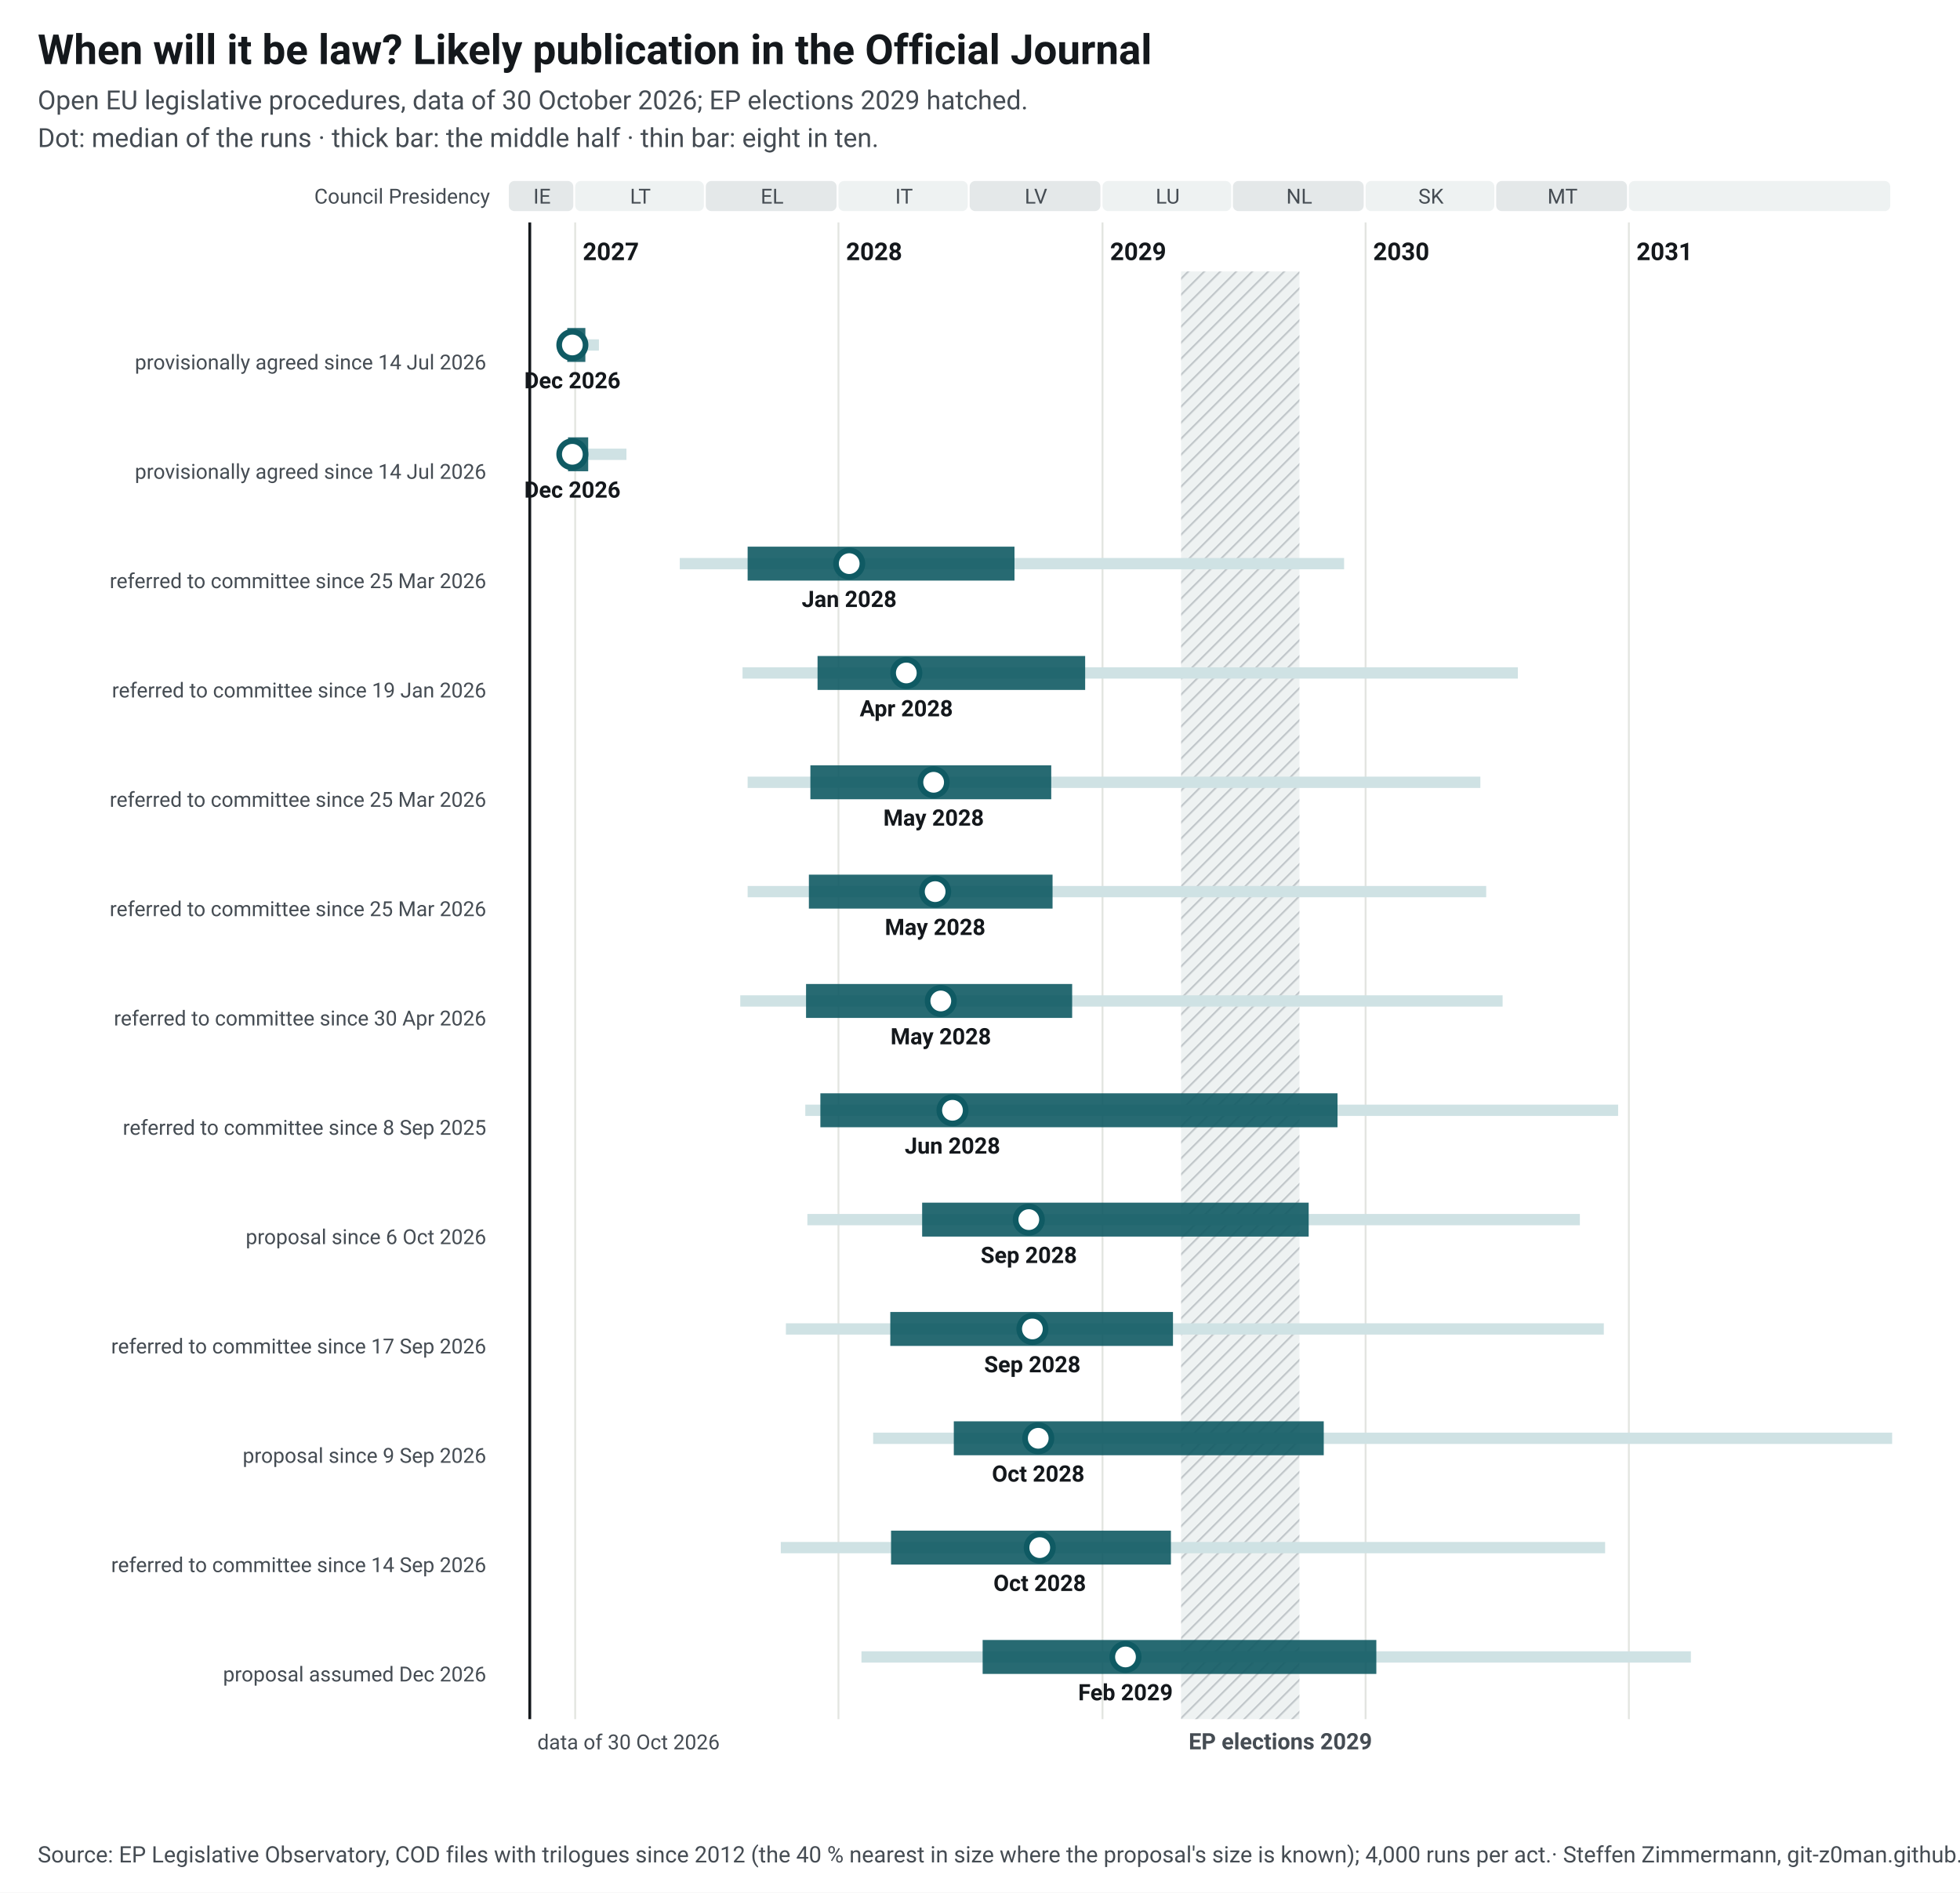
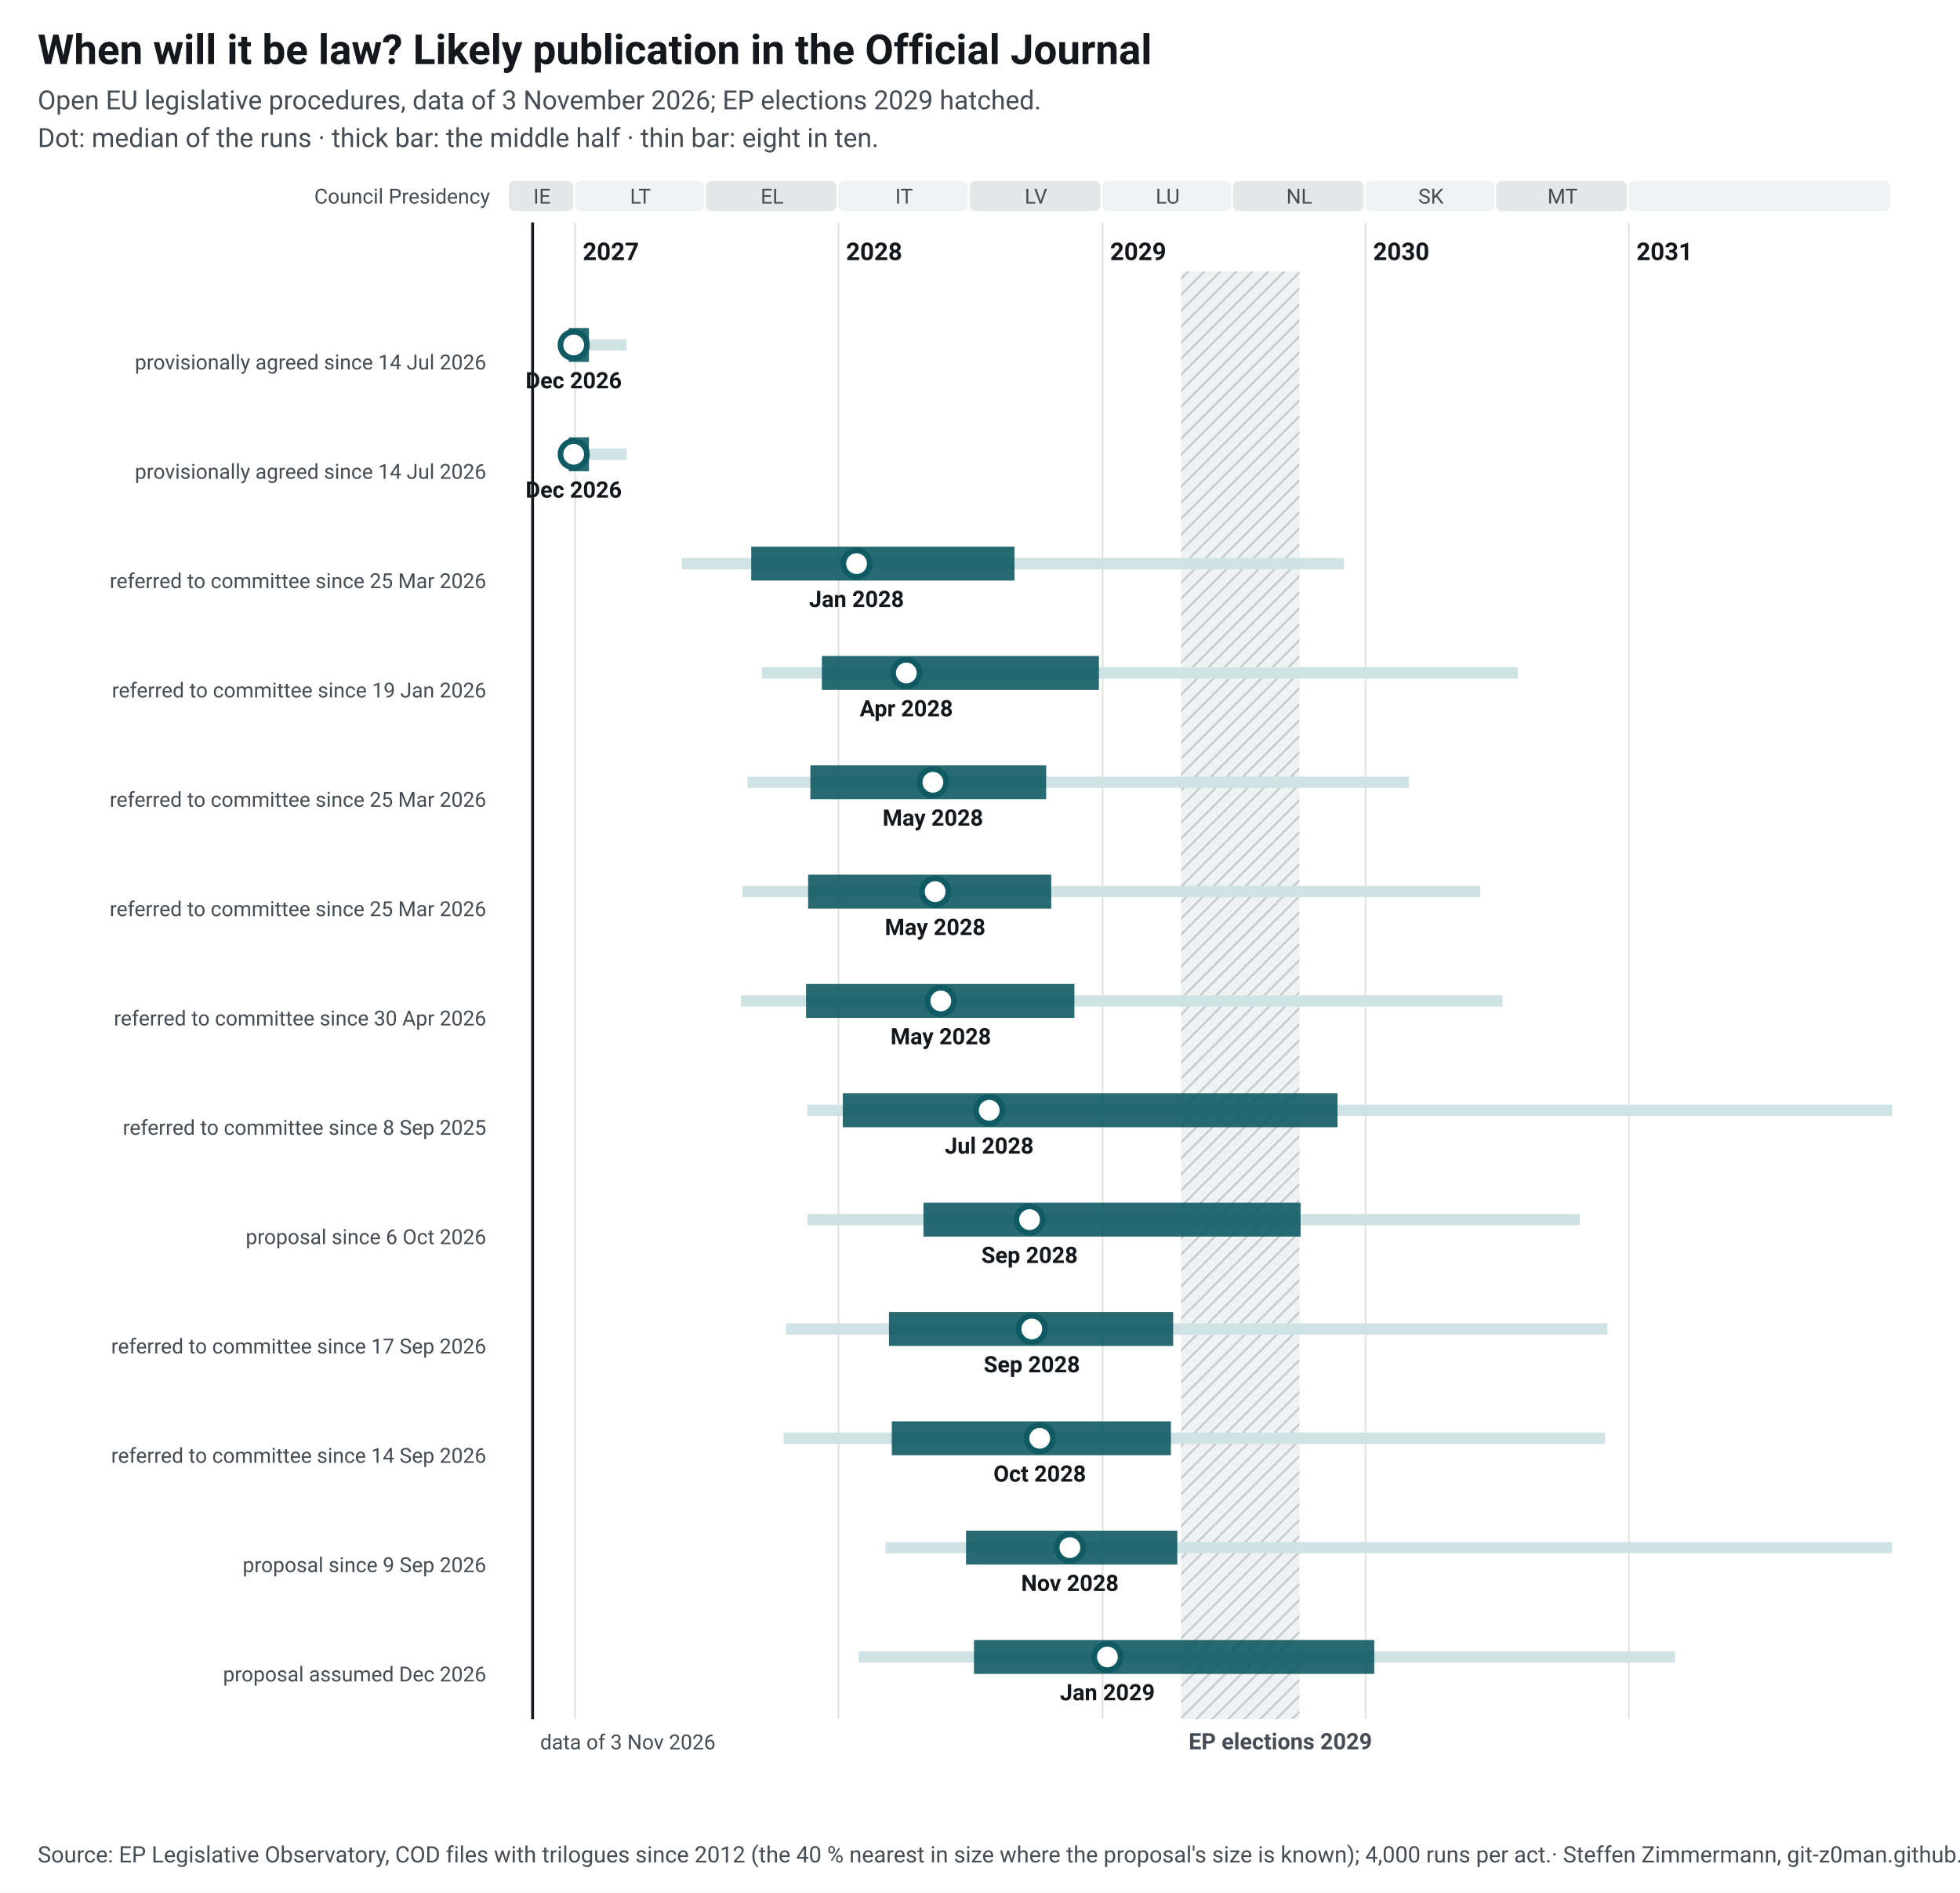
<svg xmlns="http://www.w3.org/2000/svg" width="1040" height="1004" viewBox="0 0 1040 1004" font-family="&quot;Source Sans 3&quot;, system-ui, -apple-system, Segoe UI, Roboto, Arial, sans-serif" font-size="13">
  <style>.ink{fill:#14181c}.mu{fill:#454c53}.gr{stroke:#e3e5e1;stroke-width:1}.pa{fill:#eef2f2}.pb{fill:#e4e8e9}.hb{fill:#eef2f2}.hl{stroke:#c3c9cc}.wt{fill:#454c53}.pt{fill:#14181c;paint-order:stroke;stroke:#fff;stroke-width:4px;stroke-linejoin:round}.pl{stroke:#14181c}.td{stroke:#14181c;stroke-width:1.5}.b50{fill:#0f5a63;opacity:.9}.b80{fill:#cfe2e4}.med{fill:#fff;stroke:#0f5a63}.fx{fill:#14181c}.ini{fill:#e3eeef;stroke:#6e9195;stroke-width:1}.ini80{fill:#a7b7ba}.inim{stroke:#6e9195;stroke-width:2}.c1{stroke:#0f5a63}.c2{stroke:#454c53;stroke-dasharray:7 4}a text{fill:#0f5a63}.nl-pending{fill:#0f5a63}.nl-adopted{fill:#5b646b}.nl-plan{fill:#fff;stroke:#14181c}.nl-open{fill:none;stroke:#14181c}.nl-q{fill:#14181c}.nl-row{stroke:#e3e5e1;stroke-width:.6}.nl-g-announced{fill:#f1f2f3}.nl-g-pending{fill:#e3eeef}.nl-g-adopted{fill:#eef2f2}</style>
  <rect width="1040" height="1004" fill="#fff" />
  <text x="20" y="34" font-size="22" font-weight="700" class="ink">When will it be law? Likely publication in the Official Journal</text>
-   <text x="20" y="58" font-size="14" class="mu">Open EU legislative procedures, data of 30 October 2026; EP elections 2029 hatched.</text>
+   <text x="20" y="58" font-size="14" class="mu">Open EU legislative procedures, data of 3 November 2026; EP elections 2029 hatched.</text>
  <text x="20" y="78" font-size="14" class="mu">Dot: median of the runs · thick bar: the middle half · thin bar: eight in ten.</text>
  <g transform="translate(20,92)">
    <defs>
      <pattern id="hatch-30" width="6" height="6" patternUnits="userSpaceOnUse" patternTransform="rotate(45)">
        <rect width="6" height="6" class="hb" />
        <line x1="0" y1="0" x2="0" y2="6" class="hl" stroke-width="2" />
      </pattern>
    </defs>
    <rect x="250.0" y="4" width="34.2" height="16" rx="3" class="pb" data-tip="Council Presidency: IE, Jul 2026 to Dec 2026" />
    <text x="267.6" y="16" text-anchor="middle" font-size="11" class="mu">IE</text>
    <rect x="285.2" y="4" width="68.3" height="16" rx="3" class="pa" data-tip="Council Presidency: LT, Jan 2027 to Jun 2027" />
    <text x="319.8" y="16" text-anchor="middle" font-size="11" class="mu">LT</text>
    <rect x="354.5" y="4" width="69.4" height="16" rx="3" class="pb" data-tip="Council Presidency: EL, Jul 2027 to Dec 2027" />
    <text x="389.7" y="16" text-anchor="middle" font-size="11" class="mu">EL</text>
    <rect x="424.9" y="4" width="68.6" height="16" rx="3" class="pa" data-tip="Council Presidency: IT, Jan 2028 to Jun 2028" />
    <text x="459.7" y="16" text-anchor="middle" font-size="11" class="mu">IT</text>
    <rect x="494.5" y="4" width="69.4" height="16" rx="3" class="pb" data-tip="Council Presidency: LV, Jul 2028 to Dec 2028" />
    <text x="529.7" y="16" text-anchor="middle" font-size="11" class="mu">LV</text>
    <rect x="565.0" y="4" width="68.3" height="16" rx="3" class="pa" data-tip="Council Presidency: LU, Jan 2029 to Jun 2029" />
    <text x="599.6" y="16" text-anchor="middle" font-size="11" class="mu">LU</text>
    <rect x="634.2" y="4" width="69.4" height="16" rx="3" class="pb" data-tip="Council Presidency: NL, Jul 2029 to Dec 2029" />
    <text x="669.4" y="16" text-anchor="middle" font-size="11" class="mu">NL</text>
    <rect x="704.6" y="4" width="68.3" height="16" rx="3" class="pa" data-tip="Council Presidency: SK, Jan 2030 to Jun 2030" />
    <text x="739.3" y="16" text-anchor="middle" font-size="11" class="mu">SK</text>
    <rect x="773.9" y="4" width="69.4" height="16" rx="3" class="pb" data-tip="Council Presidency: MT, Jul 2030 to Dec 2030" />
    <text x="809.1" y="16" text-anchor="middle" font-size="11" class="mu">MT</text>
    <rect x="844.3" y="4" width="138.7" height="16" rx="3" class="pa" data-tip="Council Presidency: not decided, Jan 2031 to Dec 2031" />
    <text x="914.2" y="16" text-anchor="middle" font-size="11" class="mu" />
    <line x1="285.2" y1="26" x2="285.2" y2="820" class="gr" />
    <text x="289.2" y="46" font-weight="600" class="ink">2027</text>
    <line x1="424.9" y1="26" x2="424.9" y2="820" class="gr" />
    <text x="428.9" y="46" font-weight="600" class="ink">2028</text>
    <line x1="565.0" y1="26" x2="565.0" y2="820" class="gr" />
    <text x="569.0" y="46" font-weight="600" class="ink">2029</text>
    <line x1="704.6" y1="26" x2="704.6" y2="820" class="gr" />
    <text x="708.6" y="46" font-weight="600" class="ink">2030</text>
    <line x1="844.3" y1="26" x2="844.3" y2="820" class="gr" />
    <text x="848.3" y="46" font-weight="600" class="ink">2031</text>
    <rect x="606.7" y="52" width="62.8" height="768" fill="url(#hatch-30)" data-tip="European elections 2029: Parliament does no legislative work from its last session in April until the new committees vote again in October (assumption, as in 2024; the dates are not set yet)." />
    <text x="610.7" y="836" font-size="12" font-weight="600" class="wt">EP elections 2029</text>
    <text x="240" y="16" text-anchor="end" font-size="11" class="mu">Council Presidency</text>
-     <line x1="261.1" y1="26" x2="261.1" y2="820" class="td" />
-     <text x="265.1" y="836" font-size="11" class="mu">data of 30 Oct 2026</text>
+     <line x1="262.6" y1="26" x2="262.6" y2="820" class="td" />
+     <text x="266.6" y="836" font-size="11" class="mu">data of 3 Nov 2026</text>
    <text x="238" y="88.0" text-anchor="end" font-weight="600" class="ink lnk" />
    <text x="238" y="104.0" text-anchor="end" font-size="11" class="mu">provisionally agreed since 14 Jul 2026</text>
-     <rect x="276.8" y="88.0" width="21.0" height="6" class="b80" data-tip="Omnibus IV – Digitalisation and common specifications (Directive): median Dec 2026; half of the runs Dec 2026 to Jan 2027; eight in ten Dec 2026 to Feb 2027" />
-     <rect x="281.0" y="82.0" width="9.6" height="18" class="b50" data-tip="Omnibus IV – Digitalisation and common specifications (Directive): median Dec 2026; half of the runs Dec 2026 to Jan 2027; eight in ten Dec 2026 to Feb 2027" />
-     <circle cx="283.7" cy="91.0" r="7" class="med" stroke-width="3" data-tip="Omnibus IV – Digitalisation and common specifications (Directive): median Dec 2026; half of the runs Dec 2026 to Jan 2027; eight in ten Dec 2026 to Feb 2027" />
-     <text x="283.7" y="114.0" text-anchor="middle" font-size="12" font-weight="600" class="ink">Dec 2026</text>
+     <rect x="276.8" y="88.0" width="35.6" height="6" class="b80" data-tip="Omnibus IV – Digitalisation and common specifications (Directive): median Dec 2026; half of the runs Dec 2026 to Jan 2027; eight in ten Dec 2026 to Mar 2027" />
+     <rect x="281.8" y="82.0" width="10.7" height="18" class="b50" data-tip="Omnibus IV – Digitalisation and common specifications (Directive): median Dec 2026; half of the runs Dec 2026 to Jan 2027; eight in ten Dec 2026 to Mar 2027" />
+     <circle cx="284.4" cy="91.0" r="7" class="med" stroke-width="3" data-tip="Omnibus IV – Digitalisation and common specifications (Directive): median Dec 2026; half of the runs Dec 2026 to Jan 2027; eight in ten Dec 2026 to Mar 2027" />
+     <text x="284.4" y="114.0" text-anchor="middle" font-size="12" font-weight="600" class="ink">Dec 2026</text>
    <text x="238" y="146.0" text-anchor="end" font-weight="600" class="ink lnk" />
    <text x="238" y="162.0" text-anchor="end" font-size="11" class="mu">provisionally agreed since 14 Jul 2026</text>
    <rect x="279.1" y="146.0" width="33.3" height="6" class="b80" data-tip="Omnibus IV – Digitalisation and common specifications (Regulation): median Dec 2026; half of the runs Dec 2026 to Jan 2027; eight in ten Dec 2026 to Mar 2027" />
-     <rect x="281.4" y="140.0" width="10.7" height="18" class="b50" data-tip="Omnibus IV – Digitalisation and common specifications (Regulation): median Dec 2026; half of the runs Dec 2026 to Jan 2027; eight in ten Dec 2026 to Mar 2027" />
-     <circle cx="283.7" cy="149.0" r="7" class="med" stroke-width="3" data-tip="Omnibus IV – Digitalisation and common specifications (Regulation): median Dec 2026; half of the runs Dec 2026 to Jan 2027; eight in ten Dec 2026 to Mar 2027" />
-     <text x="283.7" y="172.0" text-anchor="middle" font-size="12" font-weight="600" class="ink">Dec 2026</text>
+     <rect x="281.8" y="140.0" width="10.7" height="18" class="b50" data-tip="Omnibus IV – Digitalisation and common specifications (Regulation): median Dec 2026; half of the runs Dec 2026 to Jan 2027; eight in ten Dec 2026 to Mar 2027" />
+     <circle cx="284.4" cy="149.0" r="7" class="med" stroke-width="3" data-tip="Omnibus IV – Digitalisation and common specifications (Regulation): median Dec 2026; half of the runs Dec 2026 to Jan 2027; eight in ten Dec 2026 to Mar 2027" />
+     <text x="284.4" y="172.0" text-anchor="middle" font-size="12" font-weight="600" class="ink">Dec 2026</text>
    <text x="238" y="204.0" text-anchor="end" font-weight="600" class="ink lnk" />
    <text x="238" y="220.0" text-anchor="end" font-size="11" class="mu">referred to committee since 25 Mar 2026</text>
-     <rect x="340.7" y="204.0" width="352.5" height="6" class="b80" data-tip="NIS-2 amendment: median Jan 2028; half of the runs Aug 2027 to Sep 2028; eight in ten May 2027 to Dec 2029" />
-     <rect x="376.7" y="198.0" width="141.6" height="18" class="b50" data-tip="NIS-2 amendment: median Jan 2028; half of the runs Aug 2027 to Sep 2028; eight in ten May 2027 to Dec 2029" />
-     <circle cx="430.6" cy="207.0" r="7" class="med" stroke-width="3" data-tip="NIS-2 amendment: median Jan 2028; half of the runs Aug 2027 to Sep 2028; eight in ten May 2027 to Dec 2029" />
-     <text x="430.6" y="230.0" text-anchor="middle" font-size="12" font-weight="600" class="ink">Jan 2028</text>
+     <rect x="341.8" y="204.0" width="351.3" height="6" class="b80" data-tip="NIS-2 amendment: median Jan 2028; half of the runs Sep 2027 to Sep 2028; eight in ten May 2027 to Dec 2029" />
+     <rect x="378.6" y="198.0" width="139.7" height="18" class="b50" data-tip="NIS-2 amendment: median Jan 2028; half of the runs Sep 2027 to Sep 2028; eight in ten May 2027 to Dec 2029" />
+     <circle cx="434.5" cy="207.0" r="7" class="med" stroke-width="3" data-tip="NIS-2 amendment: median Jan 2028; half of the runs Sep 2027 to Sep 2028; eight in ten May 2027 to Dec 2029" />
+     <text x="434.5" y="230.0" text-anchor="middle" font-size="12" font-weight="600" class="ink">Jan 2028</text>
    <text x="238" y="262.0" text-anchor="end" font-weight="600" class="ink lnk" />
    <text x="238" y="278.0" text-anchor="end" font-size="11" class="mu">referred to committee since 19 Jan 2026</text>
-     <rect x="374.0" y="262.0" width="411.4" height="6" class="b80" data-tip="Digital Omnibus: median Apr 2028; half of the runs Dec 2027 to Dec 2028; eight in ten Aug 2027 to Jul 2030" />
-     <rect x="413.8" y="256.0" width="142.0" height="18" class="b50" data-tip="Digital Omnibus: median Apr 2028; half of the runs Dec 2027 to Dec 2028; eight in ten Aug 2027 to Jul 2030" />
-     <circle cx="460.9" cy="265.0" r="7" class="med" stroke-width="3" data-tip="Digital Omnibus: median Apr 2028; half of the runs Dec 2027 to Dec 2028; eight in ten Aug 2027 to Jul 2030" />
+     <rect x="384.3" y="262.0" width="401.1" height="6" class="b80" data-tip="Digital Omnibus: median Apr 2028; half of the runs Dec 2027 to Dec 2028; eight in ten Sep 2027 to Jul 2030" />
+     <rect x="416.1" y="256.0" width="147.0" height="18" class="b50" data-tip="Digital Omnibus: median Apr 2028; half of the runs Dec 2027 to Dec 2028; eight in ten Sep 2027 to Jul 2030" />
+     <circle cx="460.9" cy="265.0" r="7" class="med" stroke-width="3" data-tip="Digital Omnibus: median Apr 2028; half of the runs Dec 2027 to Dec 2028; eight in ten Sep 2027 to Jul 2030" />
    <text x="460.9" y="288.0" text-anchor="middle" font-size="12" font-weight="600" class="ink">Apr 2028</text>
    <text x="238" y="320.0" text-anchor="end" font-weight="600" class="ink lnk" />
    <text x="238" y="336.0" text-anchor="end" font-size="11" class="mu">referred to committee since 25 Mar 2026</text>
-     <rect x="376.7" y="320.0" width="388.8" height="6" class="b80" data-tip="MDR/IVDR simplification: median May 2028; half of the runs Nov 2027 to Oct 2028; eight in ten Aug 2027 to Jun 2030" />
-     <rect x="410.0" y="314.0" width="127.8" height="18" class="b50" data-tip="MDR/IVDR simplification: median May 2028; half of the runs Nov 2027 to Oct 2028; eight in ten Aug 2027 to Jun 2030" />
-     <circle cx="475.4" cy="323.0" r="7" class="med" stroke-width="3" data-tip="MDR/IVDR simplification: median May 2028; half of the runs Nov 2027 to Oct 2028; eight in ten Aug 2027 to Jun 2030" />
-     <text x="475.4" y="346.0" text-anchor="middle" font-size="12" font-weight="600" class="ink">May 2028</text>
+     <rect x="376.7" y="320.0" width="350.9" height="6" class="b80" data-tip="MDR/IVDR simplification: median May 2028; half of the runs Nov 2027 to Oct 2028; eight in ten Aug 2027 to Mar 2030" />
+     <rect x="410.0" y="314.0" width="125.1" height="18" class="b50" data-tip="MDR/IVDR simplification: median May 2028; half of the runs Nov 2027 to Oct 2028; eight in ten Aug 2027 to Mar 2030" />
+     <circle cx="475.0" cy="323.0" r="7" class="med" stroke-width="3" data-tip="MDR/IVDR simplification: median May 2028; half of the runs Nov 2027 to Oct 2028; eight in ten Aug 2027 to Mar 2030" />
+     <text x="475.0" y="346.0" text-anchor="middle" font-size="12" font-weight="600" class="ink">May 2028</text>
    <text x="238" y="378.0" text-anchor="end" font-weight="600" class="ink lnk" />
    <text x="238" y="394.0" text-anchor="end" font-size="11" class="mu">referred to committee since 25 Mar 2026</text>
-     <rect x="376.7" y="378.0" width="391.9" height="6" class="b80" data-tip="Cybersecurity Act 2: median May 2028; half of the runs Nov 2027 to Oct 2028; eight in ten Aug 2027 to Jun 2030" />
-     <rect x="409.2" y="372.0" width="129.3" height="18" class="b50" data-tip="Cybersecurity Act 2: median May 2028; half of the runs Nov 2027 to Oct 2028; eight in ten Aug 2027 to Jun 2030" />
+     <rect x="374.0" y="378.0" width="391.5" height="6" class="b80" data-tip="Cybersecurity Act 2: median May 2028; half of the runs Nov 2027 to Oct 2028; eight in ten Aug 2027 to Jun 2030" />
+     <rect x="408.8" y="372.0" width="129.0" height="18" class="b50" data-tip="Cybersecurity Act 2: median May 2028; half of the runs Nov 2027 to Oct 2028; eight in ten Aug 2027 to Jun 2030" />
    <circle cx="476.2" cy="381.0" r="7" class="med" stroke-width="3" data-tip="Cybersecurity Act 2: median May 2028; half of the runs Nov 2027 to Oct 2028; eight in ten Aug 2027 to Jun 2030" />
    <text x="476.2" y="404.0" text-anchor="middle" font-size="12" font-weight="600" class="ink">May 2028</text>
    <text x="238" y="436.0" text-anchor="end" font-weight="600" class="ink lnk" />
    <text x="238" y="452.0" text-anchor="end" font-size="11" class="mu">referred to committee since 30 Apr 2026</text>
-     <rect x="372.8" y="436.0" width="404.5" height="6" class="b80" data-tip="Industrial Accelerator Act: median May 2028; half of the runs Nov 2027 to Nov 2028; eight in ten Aug 2027 to Jul 2030" />
-     <rect x="407.7" y="430.0" width="141.2" height="18" class="b50" data-tip="Industrial Accelerator Act: median May 2028; half of the runs Nov 2027 to Nov 2028; eight in ten Aug 2027 to Jul 2030" />
+     <rect x="373.2" y="436.0" width="404.1" height="6" class="b80" data-tip="Industrial Accelerator Act: median May 2028; half of the runs Nov 2027 to Nov 2028; eight in ten Aug 2027 to Jul 2030" />
+     <rect x="407.7" y="430.0" width="142.4" height="18" class="b50" data-tip="Industrial Accelerator Act: median May 2028; half of the runs Nov 2027 to Nov 2028; eight in ten Aug 2027 to Jul 2030" />
    <circle cx="479.2" cy="439.0" r="7" class="med" stroke-width="3" data-tip="Industrial Accelerator Act: median May 2028; half of the runs Nov 2027 to Nov 2028; eight in ten Aug 2027 to Jul 2030" />
    <text x="479.2" y="462.0" text-anchor="middle" font-size="12" font-weight="600" class="ink">May 2028</text>
    <text x="238" y="494.0" text-anchor="end" font-weight="600" class="ink lnk" />
    <text x="238" y="510.0" text-anchor="end" font-size="11" class="mu">referred to committee since 8 Sep 2025</text>
-     <rect x="407.3" y="494.0" width="431.3" height="6" class="b80" data-tip="EU Space Act: median Jun 2028; half of the runs Dec 2027 to Nov 2029; eight in ten Nov 2027 to Dec 2030" />
-     <rect x="415.3" y="488.0" width="274.4" height="18" class="b50" data-tip="EU Space Act: median Jun 2028; half of the runs Dec 2027 to Nov 2029; eight in ten Nov 2027 to Dec 2030" />
-     <circle cx="485.4" cy="497.0" r="7" class="med" stroke-width="3" data-tip="EU Space Act: median Jun 2028; half of the runs Dec 2027 to Nov 2029; eight in ten Nov 2027 to Dec 2030" />
-     <text x="485.4" y="520.0" text-anchor="middle" font-size="12" font-weight="600" class="ink">Jun 2028</text>
+     <rect x="408.4" y="494.0" width="575.6" height="6" class="b80" data-tip="EU Space Act: median Jul 2028; half of the runs Jan 2028 to Nov 2029; eight in ten Nov 2027 to Apr 2033" />
+     <rect x="427.2" y="488.0" width="262.5" height="18" class="b50" data-tip="EU Space Act: median Jul 2028; half of the runs Jan 2028 to Nov 2029; eight in ten Nov 2027 to Apr 2033" />
+     <circle cx="504.9" cy="497.0" r="7" class="med" stroke-width="3" data-tip="EU Space Act: median Jul 2028; half of the runs Jan 2028 to Nov 2029; eight in ten Nov 2027 to Apr 2033" />
+     <text x="504.9" y="520.0" text-anchor="middle" font-size="12" font-weight="600" class="ink">Jul 2028</text>
    <text x="238" y="552.0" text-anchor="end" font-weight="600" class="ink lnk" />
    <text x="238" y="568.0" text-anchor="end" font-size="11" class="mu">proposal since 6 Oct 2026</text>
    <rect x="408.4" y="552.0" width="409.9" height="6" class="b80" data-tip="New Standardisation Regulation: median Sep 2028; half of the runs Apr 2028 to Oct 2029; eight in ten Nov 2027 to Oct 2030" />
-     <rect x="469.3" y="546.0" width="205.1" height="18" class="b50" data-tip="New Standardisation Regulation: median Sep 2028; half of the runs Apr 2028 to Oct 2029; eight in ten Nov 2027 to Oct 2030" />
-     <circle cx="525.9" cy="555.0" r="7" class="med" stroke-width="3" data-tip="New Standardisation Regulation: median Sep 2028; half of the runs Apr 2028 to Oct 2029; eight in ten Nov 2027 to Oct 2030" />
-     <text x="525.9" y="578.0" text-anchor="middle" font-size="12" font-weight="600" class="ink">Sep 2028</text>
+     <rect x="470.0" y="546.0" width="200.1" height="18" class="b50" data-tip="New Standardisation Regulation: median Sep 2028; half of the runs Apr 2028 to Oct 2029; eight in ten Nov 2027 to Oct 2030" />
+     <circle cx="526.3" cy="555.0" r="7" class="med" stroke-width="3" data-tip="New Standardisation Regulation: median Sep 2028; half of the runs Apr 2028 to Oct 2029; eight in ten Nov 2027 to Oct 2030" />
+     <text x="526.3" y="578.0" text-anchor="middle" font-size="12" font-weight="600" class="ink">Sep 2028</text>
    <text x="238" y="610.0" text-anchor="end" font-weight="600" class="ink lnk" />
    <text x="238" y="626.0" text-anchor="end" font-size="11" class="mu">referred to committee since 17 Sep 2026</text>
-     <rect x="397.0" y="610.0" width="434.0" height="6" class="b80" data-tip="Cloud and AI Development Act: median Sep 2028; half of the runs Mar 2028 to Apr 2029; eight in ten Oct 2027 to Nov 2030" />
-     <rect x="452.4" y="604.0" width="150.0" height="18" class="b50" data-tip="Cloud and AI Development Act: median Sep 2028; half of the runs Mar 2028 to Apr 2029; eight in ten Oct 2027 to Nov 2030" />
-     <circle cx="527.8" cy="613.0" r="7" class="med" stroke-width="3" data-tip="Cloud and AI Development Act: median Sep 2028; half of the runs Mar 2028 to Apr 2029; eight in ten Oct 2027 to Nov 2030" />
-     <text x="527.8" y="636.0" text-anchor="middle" font-size="12" font-weight="600" class="ink">Sep 2028</text>
+     <rect x="397.0" y="610.0" width="435.9" height="6" class="b80" data-tip="Cloud and AI Development Act: median Sep 2028; half of the runs Mar 2028 to Apr 2029; eight in ten Oct 2027 to Dec 2030" />
+     <rect x="451.7" y="604.0" width="150.8" height="18" class="b50" data-tip="Cloud and AI Development Act: median Sep 2028; half of the runs Mar 2028 to Apr 2029; eight in ten Oct 2027 to Dec 2030" />
+     <circle cx="527.5" cy="613.0" r="7" class="med" stroke-width="3" data-tip="Cloud and AI Development Act: median Sep 2028; half of the runs Mar 2028 to Apr 2029; eight in ten Oct 2027 to Dec 2030" />
+     <text x="527.5" y="636.0" text-anchor="middle" font-size="12" font-weight="600" class="ink">Sep 2028</text>
    <text x="238" y="668.0" text-anchor="end" font-weight="600" class="ink lnk" />
-     <text x="238" y="684.0" text-anchor="end" font-size="11" class="mu">proposal since 9 Sep 2026</text>
-     <rect x="443.3" y="668.0" width="540.7" height="6" class="b80" data-tip="Public Procurement Act: median Oct 2028; half of the runs Jun 2028 to Nov 2029; eight in ten Feb 2028 to Mar 2032" />
-     <rect x="486.1" y="662.0" width="196.3" height="18" class="b50" data-tip="Public Procurement Act: median Oct 2028; half of the runs Jun 2028 to Nov 2029; eight in ten Feb 2028 to Mar 2032" />
-     <circle cx="530.9" cy="671.0" r="7" class="med" stroke-width="3" data-tip="Public Procurement Act: median Oct 2028; half of the runs Jun 2028 to Nov 2029; eight in ten Feb 2028 to Mar 2032" />
-     <text x="530.9" y="694.0" text-anchor="middle" font-size="12" font-weight="600" class="ink">Oct 2028</text>
+     <text x="238" y="684.0" text-anchor="end" font-size="11" class="mu">referred to committee since 14 Sep 2026</text>
+     <rect x="395.8" y="668.0" width="435.9" height="6" class="b80" data-tip="Chips Act 2.0: median Oct 2028; half of the runs Mar 2028 to Apr 2029; eight in ten Oct 2027 to Nov 2030" />
+     <rect x="453.2" y="662.0" width="148.1" height="18" class="b50" data-tip="Chips Act 2.0: median Oct 2028; half of the runs Mar 2028 to Apr 2029; eight in ten Oct 2027 to Nov 2030" />
+     <circle cx="531.7" cy="671.0" r="7" class="med" stroke-width="3" data-tip="Chips Act 2.0: median Oct 2028; half of the runs Mar 2028 to Apr 2029; eight in ten Oct 2027 to Nov 2030" />
+     <text x="531.7" y="694.0" text-anchor="middle" font-size="12" font-weight="600" class="ink">Oct 2028</text>
    <text x="238" y="726.0" text-anchor="end" font-weight="600" class="ink lnk" />
-     <text x="238" y="742.0" text-anchor="end" font-size="11" class="mu">referred to committee since 14 Sep 2026</text>
-     <rect x="394.3" y="726.0" width="437.4" height="6" class="b80" data-tip="Chips Act 2.0: median Oct 2028; half of the runs Mar 2028 to Apr 2029; eight in ten Oct 2027 to Nov 2030" />
-     <rect x="452.8" y="720.0" width="148.5" height="18" class="b50" data-tip="Chips Act 2.0: median Oct 2028; half of the runs Mar 2028 to Apr 2029; eight in ten Oct 2027 to Nov 2030" />
-     <circle cx="531.7" cy="729.0" r="7" class="med" stroke-width="3" data-tip="Chips Act 2.0: median Oct 2028; half of the runs Mar 2028 to Apr 2029; eight in ten Oct 2027 to Nov 2030" />
-     <text x="531.7" y="752.0" text-anchor="middle" font-size="12" font-weight="600" class="ink">Oct 2028</text>
+     <text x="238" y="742.0" text-anchor="end" font-size="11" class="mu">proposal since 9 Sep 2026</text>
+     <rect x="449.8" y="726.0" width="534.2" height="6" class="b80" data-tip="Public Procurement Act: median Nov 2028; half of the runs Jun 2028 to Apr 2029; eight in ten Mar 2028 to May 2032" />
+     <rect x="492.6" y="720.0" width="112.1" height="18" class="b50" data-tip="Public Procurement Act: median Nov 2028; half of the runs Jun 2028 to Apr 2029; eight in ten Mar 2028 to May 2032" />
+     <circle cx="547.7" cy="729.0" r="7" class="med" stroke-width="3" data-tip="Public Procurement Act: median Nov 2028; half of the runs Jun 2028 to Apr 2029; eight in ten Mar 2028 to May 2032" />
+     <text x="547.7" y="752.0" text-anchor="middle" font-size="12" font-weight="600" class="ink">Nov 2028</text>
    <text x="238" y="784.0" text-anchor="end" font-weight="600" class="ink lnk" />
    <text x="238" y="800.0" text-anchor="end" font-size="11" class="mu">proposal assumed Dec 2026</text>
-     <rect x="437.1" y="784.0" width="440.1" height="6" class="b80" data-tip="European Product Act: median Feb 2029; half of the runs Jul 2028 to Jan 2030; eight in ten Feb 2028 to Mar 2031" />
-     <rect x="501.4" y="778.0" width="208.9" height="18" class="b50" data-tip="European Product Act: median Feb 2029; half of the runs Jul 2028 to Jan 2030; eight in ten Feb 2028 to Mar 2031" />
-     <circle cx="577.2" cy="787.0" r="7" class="med" stroke-width="3" data-tip="European Product Act: median Feb 2029; half of the runs Jul 2028 to Jan 2030; eight in ten Feb 2028 to Mar 2031" />
-     <text x="577.2" y="810.0" text-anchor="middle" font-size="12" font-weight="600" class="ink">Feb 2029</text>
+     <rect x="435.6" y="784.0" width="433.2" height="6" class="b80" data-tip="European Product Act: median Jan 2029; half of the runs Jul 2028 to Jan 2030; eight in ten Jan 2028 to Mar 2031" />
+     <rect x="496.8" y="778.0" width="212.4" height="18" class="b50" data-tip="European Product Act: median Jan 2029; half of the runs Jul 2028 to Jan 2030; eight in ten Jan 2028 to Mar 2031" />
+     <circle cx="567.6" cy="787.0" r="7" class="med" stroke-width="3" data-tip="European Product Act: median Jan 2029; half of the runs Jul 2028 to Jan 2030; eight in ten Jan 2028 to Mar 2031" />
+     <text x="567.6" y="810.0" text-anchor="middle" font-size="12" font-weight="600" class="ink">Jan 2029</text>
  </g>
  <text x="20" y="988" font-size="12" class="mu">Source: EP Legislative Observatory, COD files with trilogues since 2012 (the 40 % nearest in size where the proposal's size is known); 4,000 runs per act.<tspan> · Steffen Zimmermann, git-z0man.github.io/eu-regulation-timeline, CC BY 4.0</tspan>
  </text>
</svg>
